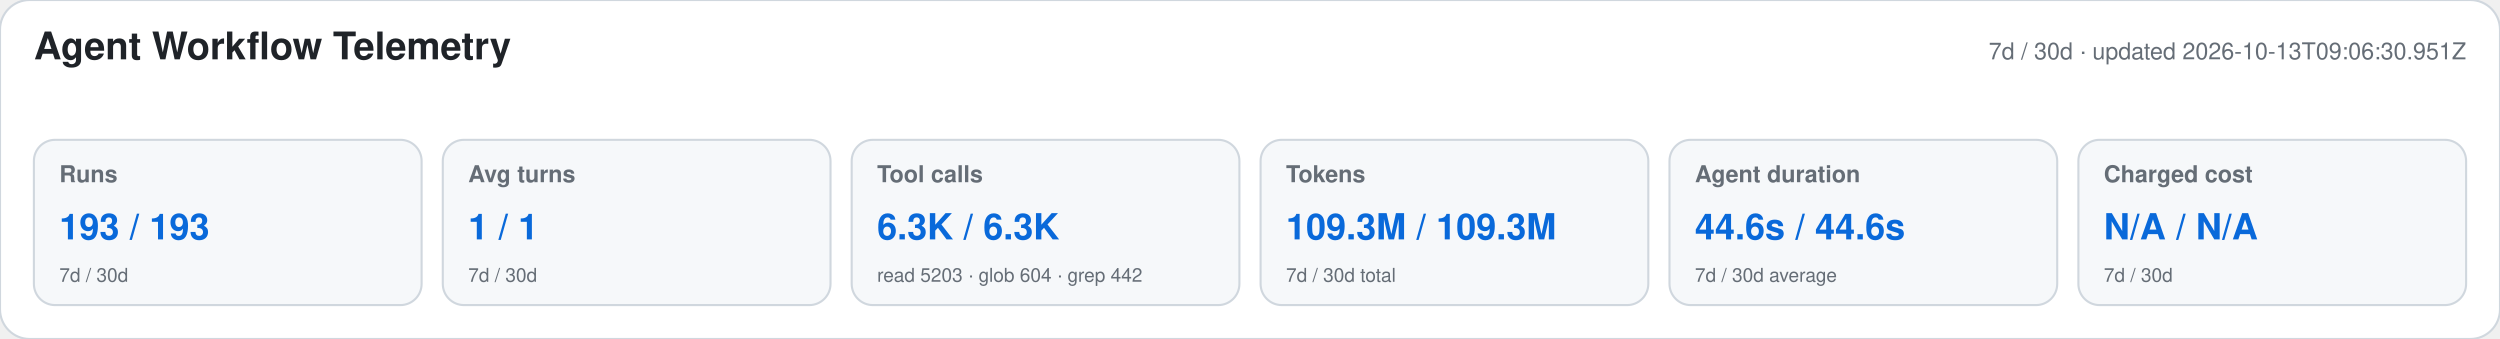
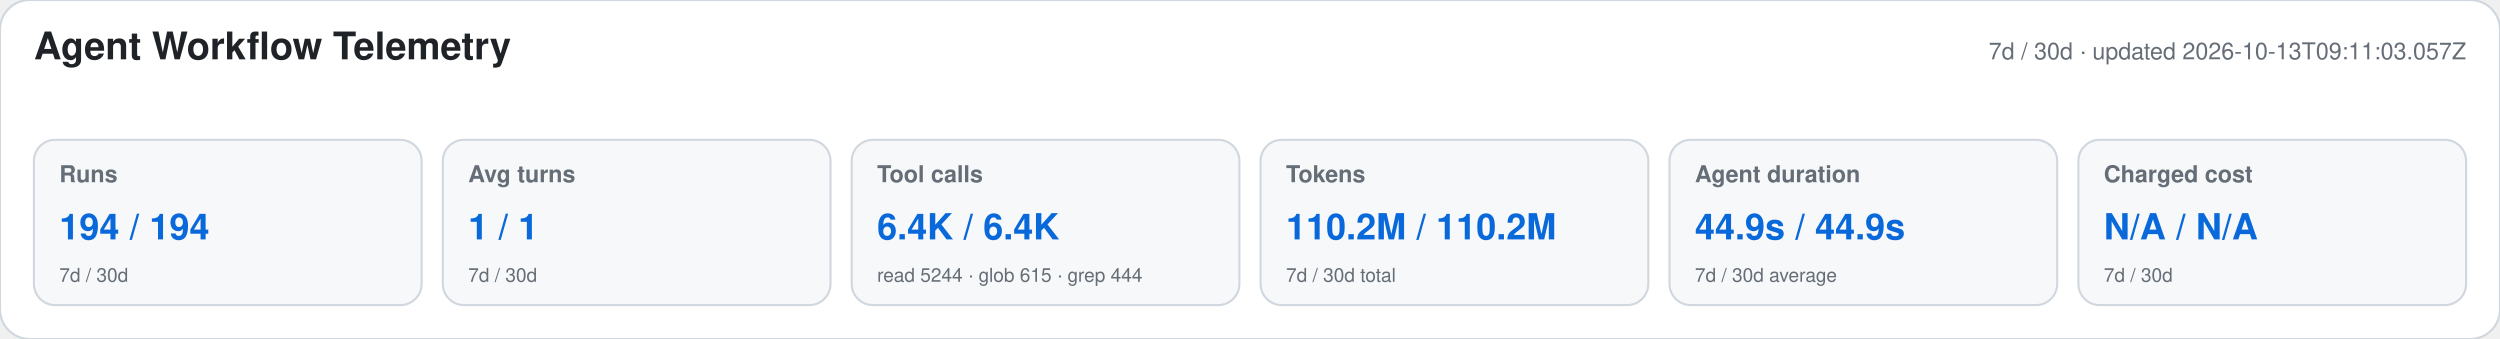
<svg xmlns="http://www.w3.org/2000/svg" width="1180" height="160" viewBox="0 0 1180 160" role="img" aria-labelledby="title desc">
  <style>text{font-family:-apple-system,BlinkMacSystemFont,"Segoe UI",Helvetica,Arial,sans-serif}.heading{font-size:18px;font-weight:650;fill:#1f2328}.meta,.label,.secondary{fill:#656d76}.meta,.label{font-size:11px}.label{font-weight:600}.primary{font-size:17px;font-weight:700;fill:#0969da}.secondary{font-size:9px}</style>
  <rect width="1180" height="160" rx="14" fill="#ffffff" stroke="#d0d7de" />
  <text x="16" y="28" class="heading">Agent Workflow Telemetry</text>
-   <text x="1164" y="28" text-anchor="end" class="meta">7d / 30d · updated 2026-10-13T09:06:30.951Z</text>
+   <text x="1164" y="28" text-anchor="end" class="meta">7d / 30d · updated 2026-10-13T09:11:03.057Z</text>
  <g>
    <rect x="16" y="66" width="183" height="78" rx="10" fill="#f6f8fa" stroke="#d0d7de" />
    <text x="28" y="86" class="label">Runs</text>
-     <text x="28" y="113" class="primary">193 / 193</text>
+     <text x="28" y="113" class="primary">194 / 194</text>
    <text x="28" y="133" class="secondary">7d / 30d</text>
  </g>
  <g>
    <rect x="209" y="66" width="183" height="78" rx="10" fill="#f6f8fa" stroke="#d0d7de" />
    <text x="221" y="86" class="label">Avg turns</text>
    <text x="221" y="113" class="primary">1 / 1</text>
    <text x="221" y="133" class="secondary">7d / 30d</text>
  </g>
  <g>
    <rect x="402" y="66" width="183" height="78" rx="10" fill="#f6f8fa" stroke="#d0d7de" />
    <text x="414" y="86" class="label">Tool calls</text>
-     <text x="414" y="113" class="primary">6.3K / 6.3K</text>
-     <text x="414" y="133" class="secondary">read 5203 · glob 604 · grep 442</text>
+     <text x="414" y="113" class="primary">6.4K / 6.4K</text>
+     <text x="414" y="133" class="secondary">read 5244 · glob 615 · grep 444</text>
  </g>
  <g>
    <rect x="595" y="66" width="183" height="78" rx="10" fill="#f6f8fa" stroke="#d0d7de" />
    <text x="607" y="86" class="label">Tokens</text>
-     <text x="607" y="113" class="primary">109.3M / 109.3M</text>
+     <text x="607" y="113" class="primary">110.2M / 110.2M</text>
    <text x="607" y="133" class="secondary">7d / 30d total</text>
  </g>
  <g>
    <rect x="788" y="66" width="183" height="78" rx="10" fill="#f6f8fa" stroke="#d0d7de" />
    <text x="800" y="86" class="label">Agent duration</text>
-     <text x="800" y="113" class="primary">44.6s / 44.6s</text>
+     <text x="800" y="113" class="primary">44.9s / 44.9s</text>
    <text x="800" y="133" class="secondary">7d / 30d average</text>
  </g>
  <g>
    <rect x="981" y="66" width="183" height="78" rx="10" fill="#f6f8fa" stroke="#d0d7de" />
    <text x="993" y="86" class="label">Charged cost</text>
    <text x="993" y="113" class="primary">N/A / N/A</text>
    <text x="993" y="133" class="secondary">7d / 30d</text>
  </g>
</svg>
